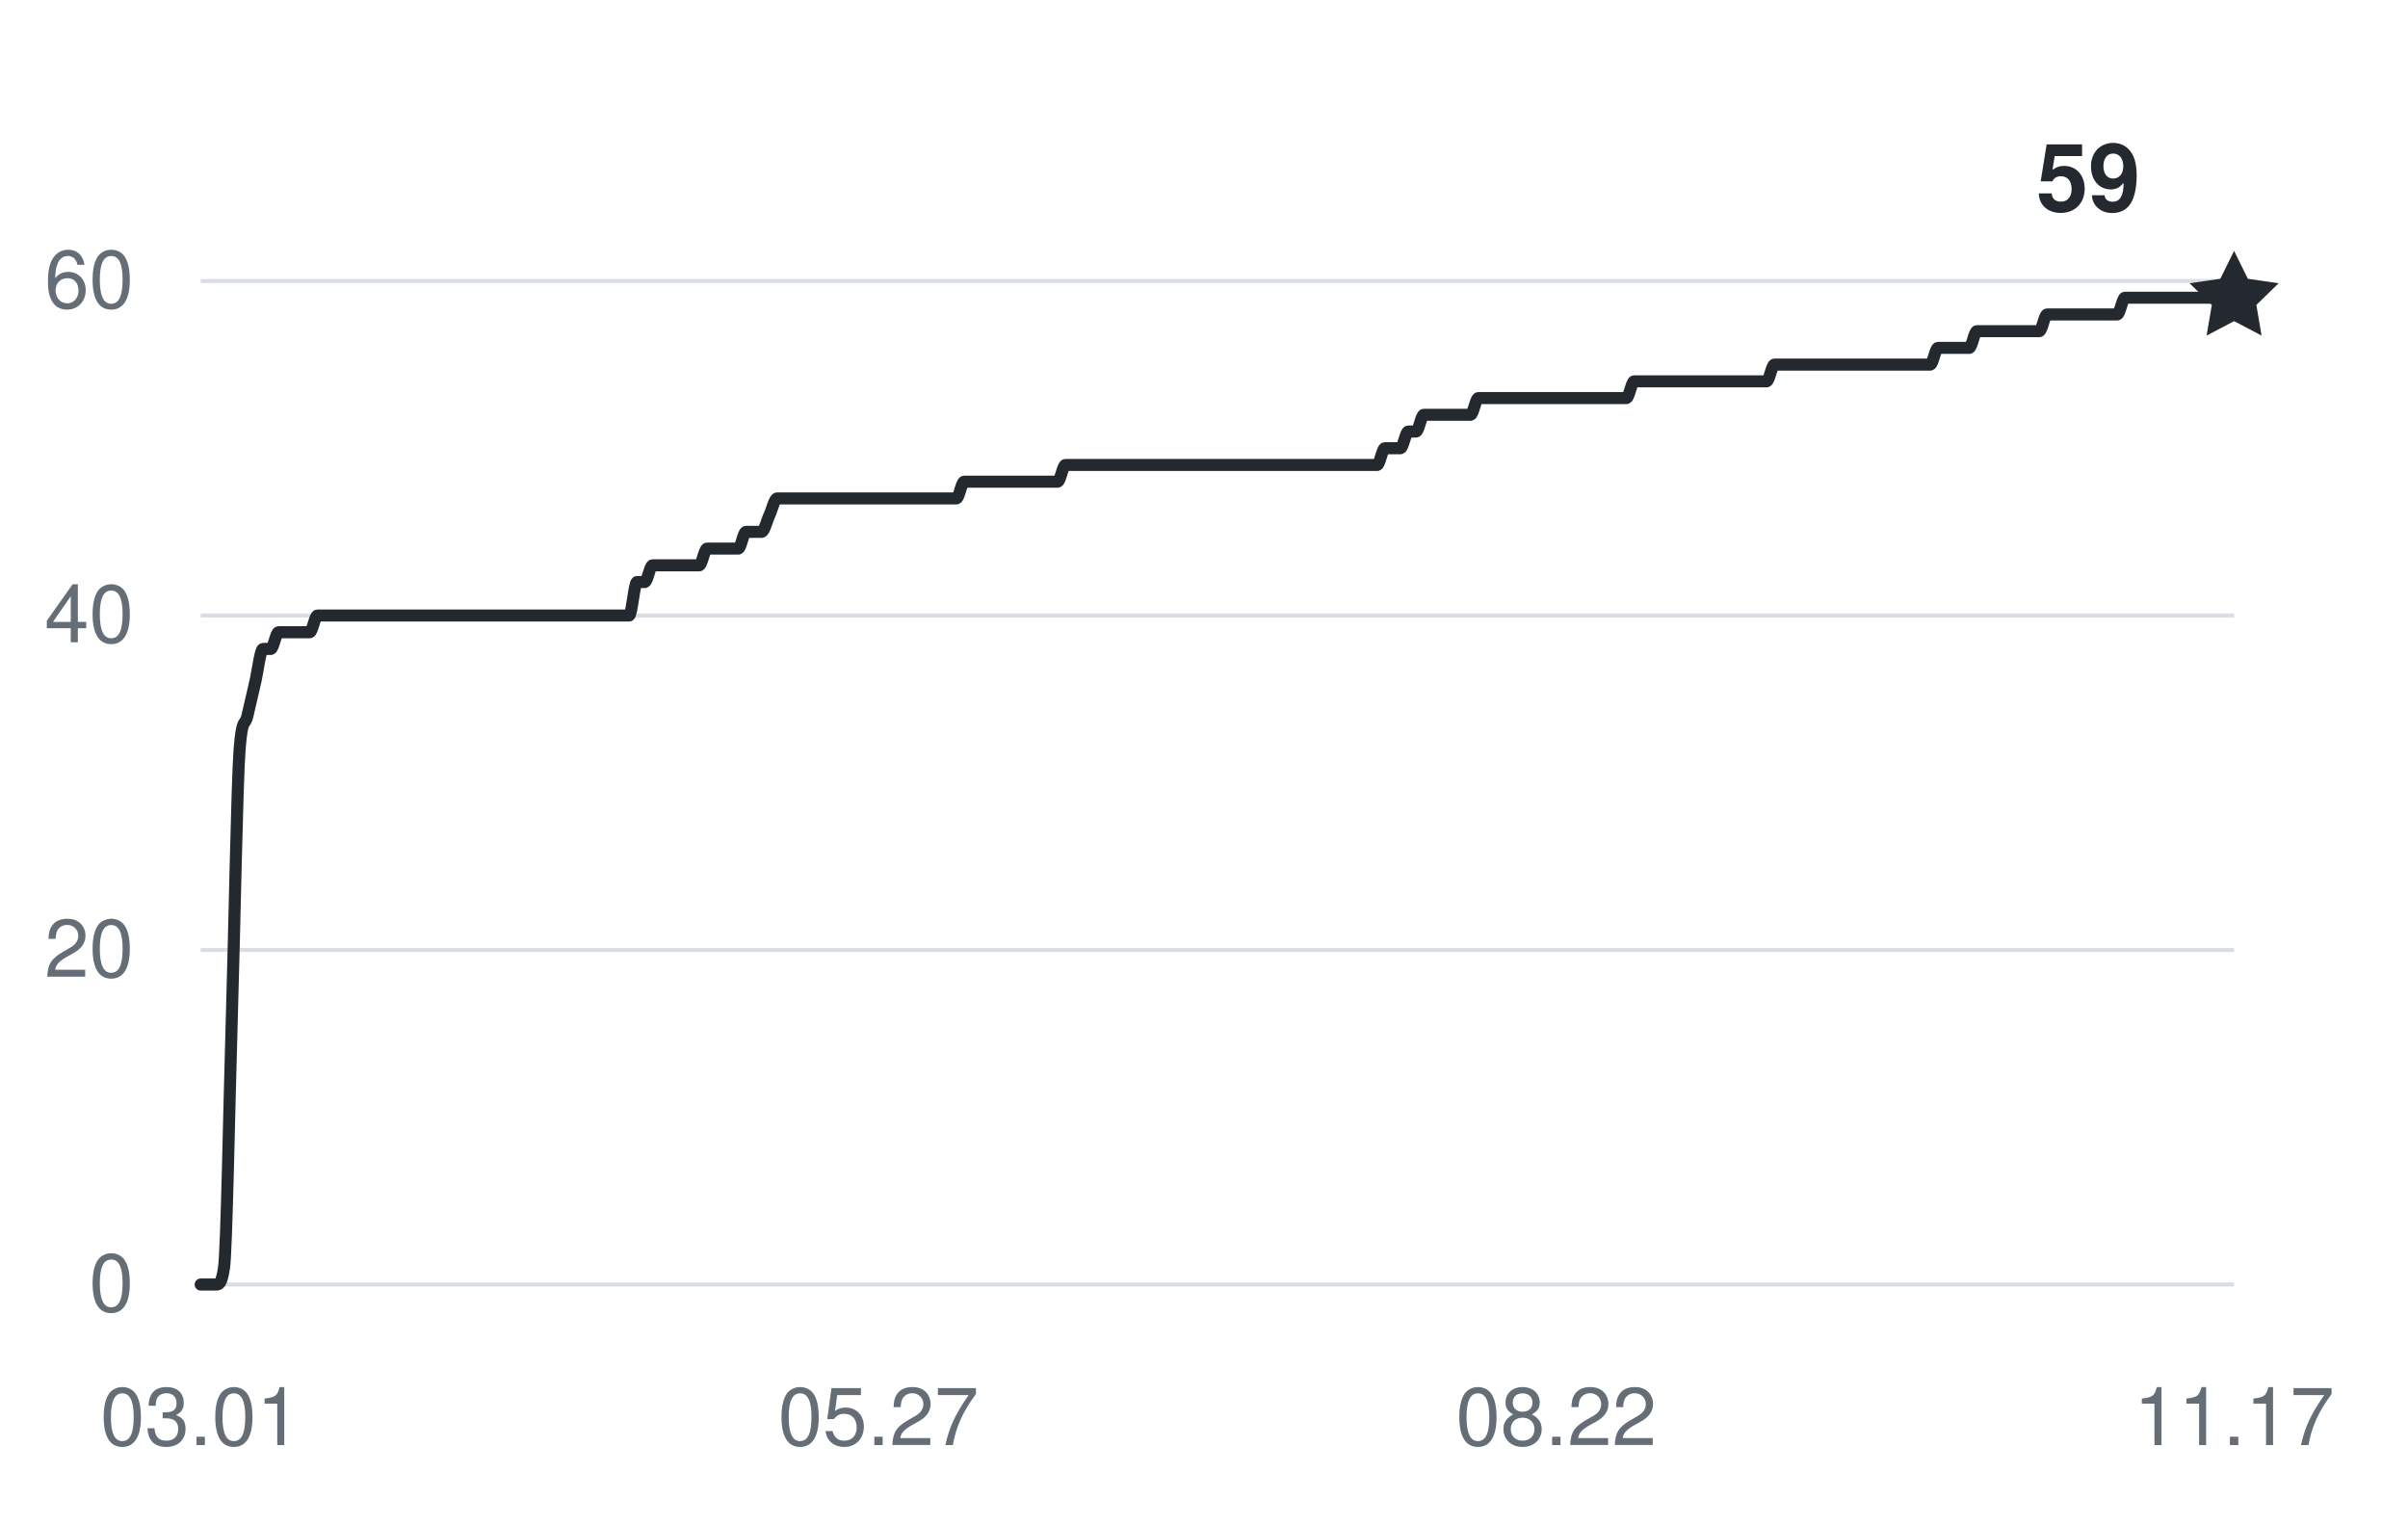
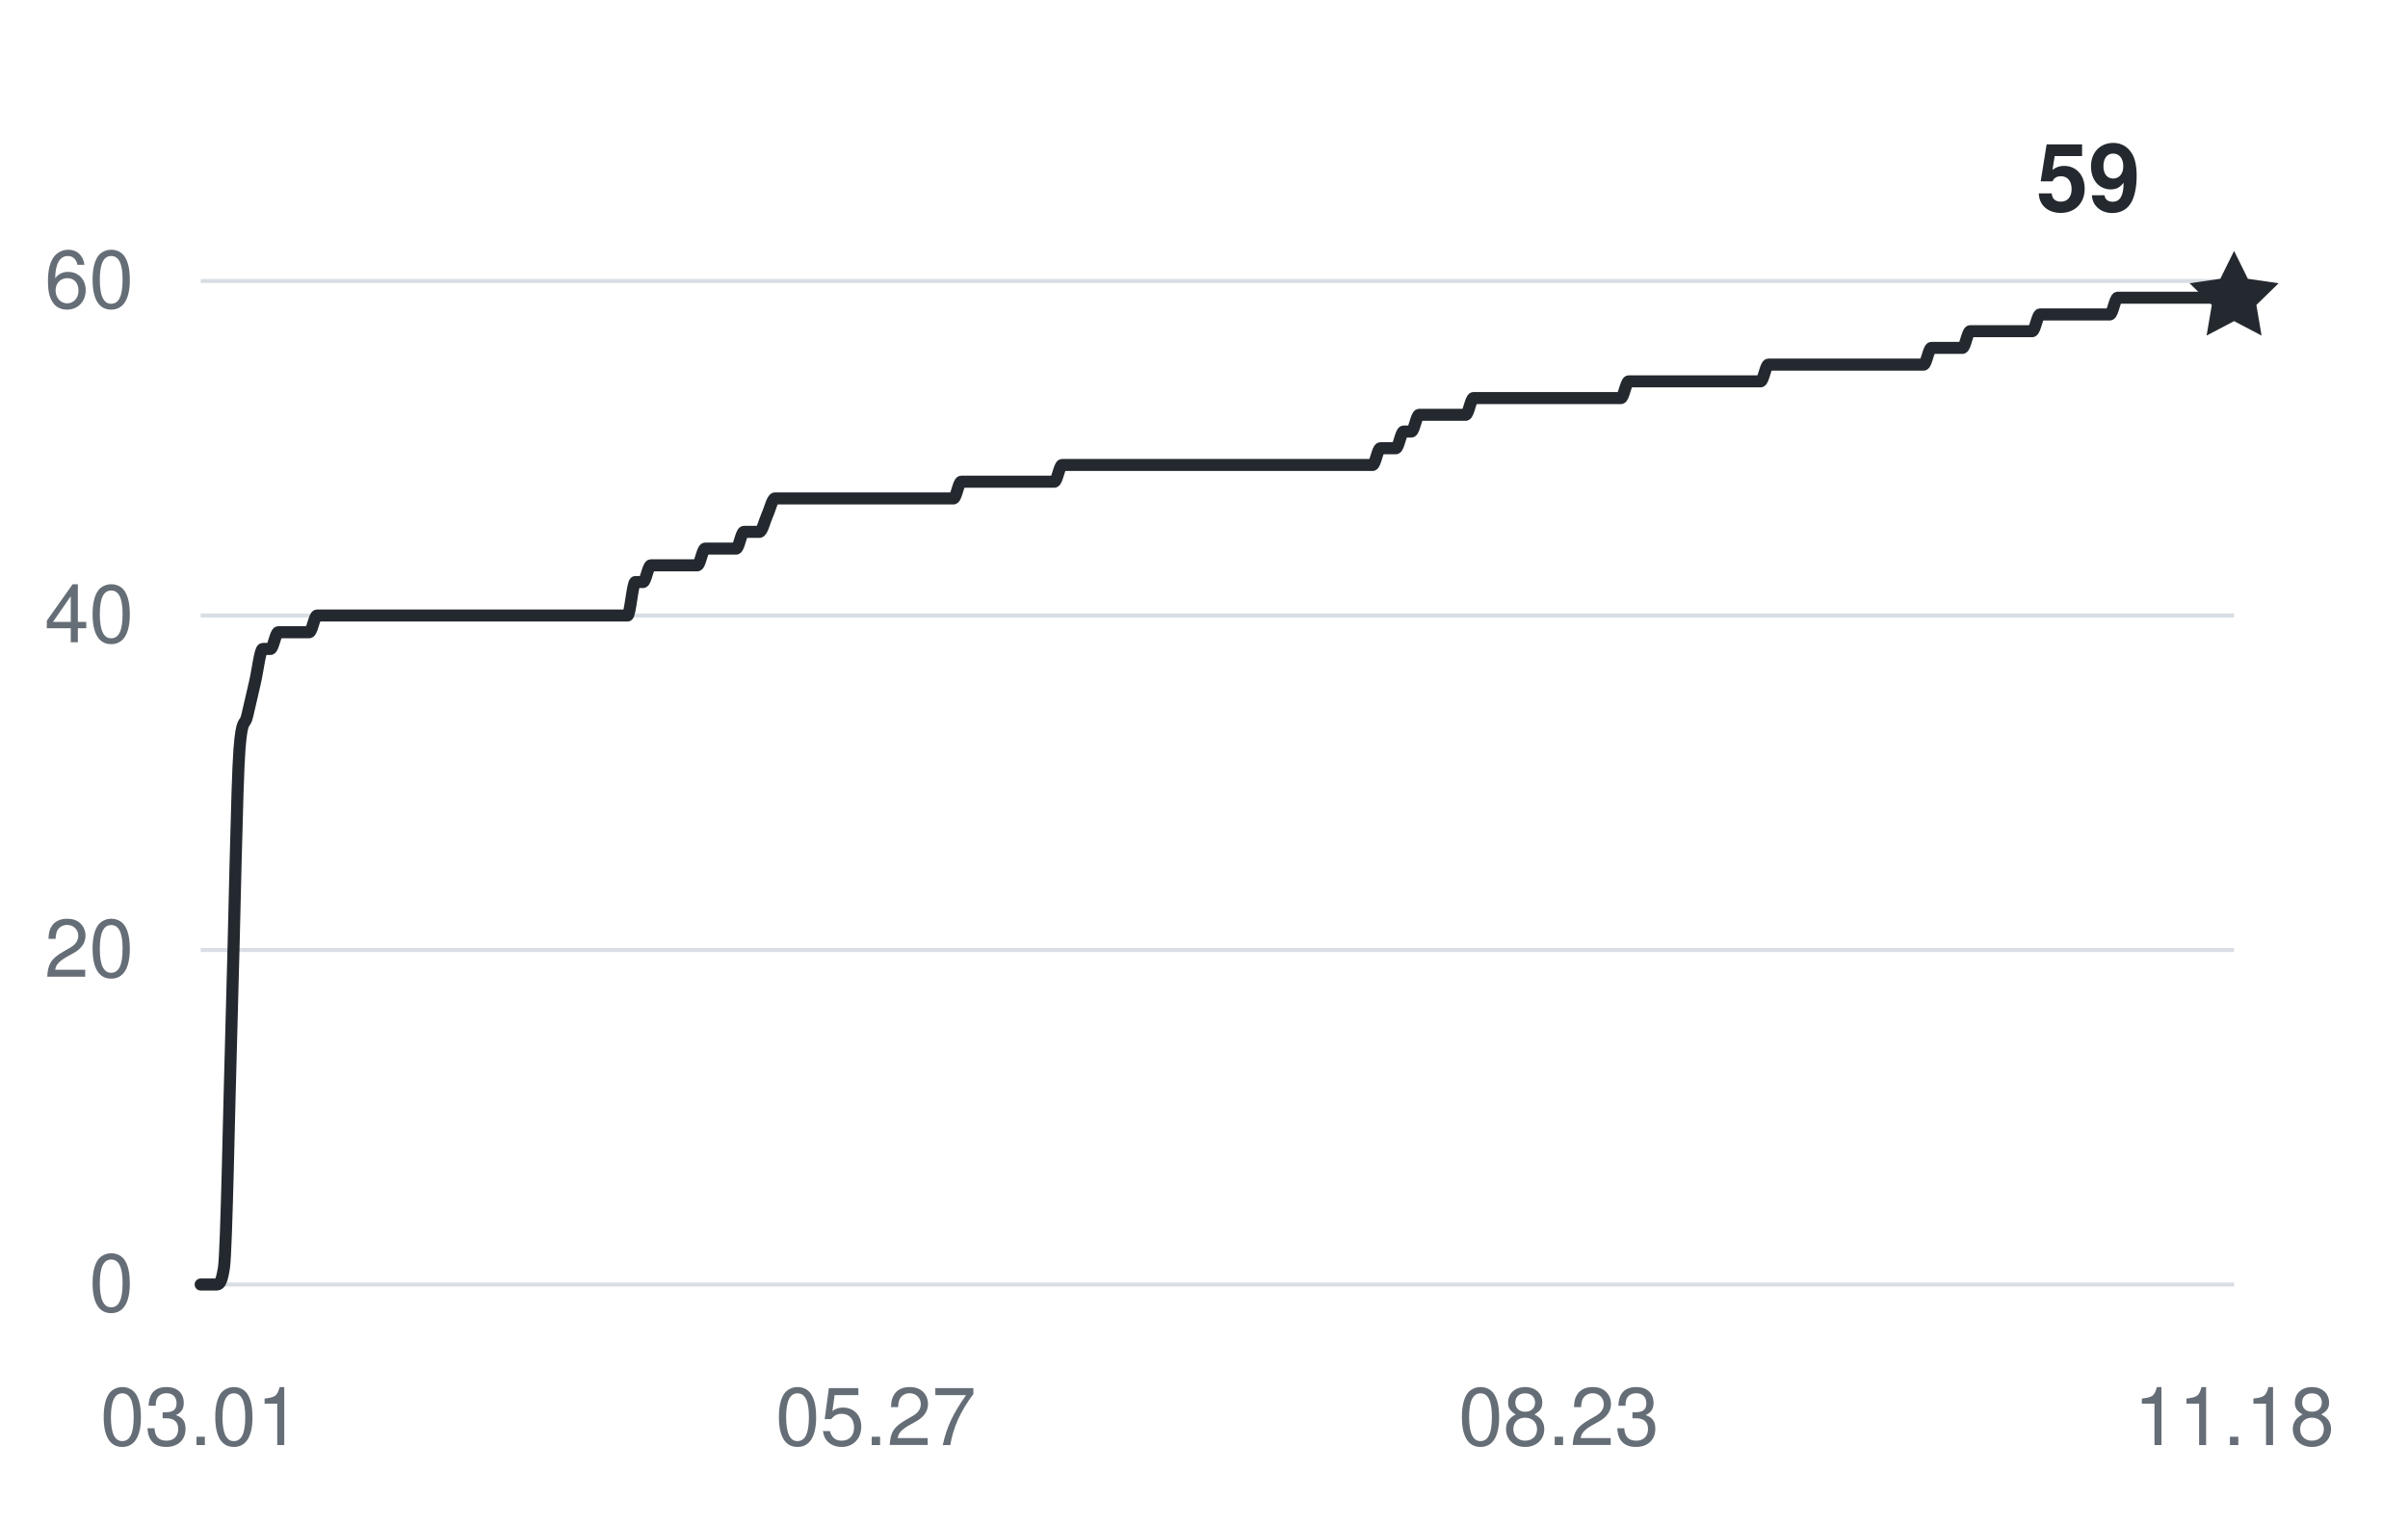
<svg xmlns="http://www.w3.org/2000/svg" width="360" height="228" viewBox="0 0 360 228" role="img" aria-labelledby="title desc">
  <g fill="#656d76" font-family="-apple-system,BlinkMacSystemFont,Segoe UI,Helvetica,Arial,sans-serif" font-size="12">
    <path d="M30 192H334" stroke="#d8dee4" stroke-width="0.6" />
    <text x="20" y="196" text-anchor="end">0</text>
    <path d="M30 142H334" stroke="#d8dee4" stroke-width="0.6" />
    <text x="20" y="146" text-anchor="end">20</text>
    <path d="M30 92H334" stroke="#d8dee4" stroke-width="0.6" />
    <text x="20" y="96" text-anchor="end">40</text>
    <path d="M30 42H334" stroke="#d8dee4" stroke-width="0.6" />
    <text x="20" y="46" text-anchor="end">60</text>
    <text x="30" y="216" text-anchor="middle">03.01</text>
-     <text x="131.333" y="216" text-anchor="middle">05.27</text>
-     <text x="232.667" y="216" text-anchor="middle">08.22</text>
-     <text x="334" y="216" text-anchor="middle">11.17</text>
-     <path d="M30,192 C30.39,192 30.78,192 31.16,192 C31.55,192 31.94,192 32.33,192 C32.72,192 33.11,192 33.49,189.5 C33.88,187 34.27,164.92 34.66,152 C35.05,139.08 35.44,117 35.82,112 C36.21,107 36.6,108.67 36.99,107 C37.38,105.33 37.77,103.67 38.15,102 C38.54,100.33 38.93,97 39.32,97 C39.71,97 40.09,97 40.48,97 C40.87,97 41.26,94.5 41.65,94.5 C42.04,94.5 42.42,94.5 42.81,94.5 C43.2,94.5 43.59,94.5 43.98,94.5 C44.37,94.5 44.75,94.5 45.14,94.5 C45.53,94.5 45.92,94.5 46.31,94.5 C46.69,94.5 47.08,92 47.47,92 C47.86,92 48.25,92 48.64,92 C49.02,92 49.41,92 49.8,92 C50.19,92 50.58,92 50.97,92 C51.35,92 51.74,92 52.13,92 C52.52,92 52.91,92 53.3,92 C53.68,92 54.07,92 54.46,92 C54.85,92 55.24,92 55.62,92 C56.01,92 56.4,92 56.79,92 C57.18,92 57.57,92 57.95,92 C58.34,92 58.73,92 59.12,92 C59.51,92 59.9,92 60.28,92 C60.67,92 61.06,92 61.45,92 C61.84,92 62.22,92 62.61,92 C63,92 63.39,92 63.78,92 C64.17,92 64.55,92 64.94,92 C65.33,92 65.72,92 66.11,92 C66.5,92 66.88,92 67.27,92 C67.66,92 68.05,92 68.44,92 C68.83,92 69.21,92 69.6,92 C69.99,92 70.38,92 70.77,92 C71.15,92 71.54,92 71.93,92 C72.32,92 72.71,92 73.1,92 C73.48,92 73.87,92 74.26,92 C74.65,92 75.04,92 75.43,92 C75.81,92 76.2,92 76.59,92 C76.98,92 77.37,92 77.75,92 C78.14,92 78.53,92 78.92,92 C79.31,92 79.7,92 80.08,92 C80.47,92 80.86,92 81.25,92 C81.64,92 82.03,92 82.41,92 C82.8,92 83.19,92 83.58,92 C83.97,92 84.36,92 84.74,92 C85.13,92 85.52,92 85.91,92 C86.3,92 86.68,92 87.07,92 C87.46,92 87.85,92 88.24,92 C88.63,92 89.01,92 89.4,92 C89.79,92 90.18,92 90.57,92 C90.96,92 91.34,92 91.73,92 C92.12,92 92.51,92 92.9,92 C93.28,92 93.67,92 94.06,92 C94.45,92 94.84,87 95.23,87 C95.61,87 96,87 96.39,87 C96.78,87 97.17,84.5 97.56,84.5 C97.94,84.5 98.33,84.5 98.72,84.5 C99.11,84.5 99.5,84.5 99.89,84.5 C100.27,84.5 100.66,84.5 101.05,84.5 C101.44,84.5 101.83,84.5 102.21,84.5 C102.6,84.5 102.99,84.5 103.38,84.5 C103.77,84.5 104.16,84.5 104.54,84.5 C104.93,84.5 105.32,82 105.71,82 C106.1,82 106.49,82 106.87,82 C107.26,82 107.65,82 108.04,82 C108.43,82 108.81,82 109.2,82 C109.59,82 109.98,82 110.37,82 C110.76,82 111.14,79.5 111.53,79.5 C111.92,79.5 112.31,79.5 112.7,79.5 C113.09,79.5 113.47,79.5 113.86,79.5 C114.25,79.5 114.64,77.83 115.03,77 C115.42,76.17 115.8,74.5 116.19,74.5 C116.58,74.5 116.97,74.5 117.36,74.5 C117.74,74.5 118.13,74.5 118.52,74.5 C118.91,74.5 119.3,74.5 119.69,74.5 C120.07,74.5 120.46,74.5 120.85,74.5 C121.24,74.5 121.63,74.5 122.02,74.5 C122.4,74.5 122.79,74.5 123.18,74.5 C123.57,74.5 123.96,74.5 124.34,74.5 C124.73,74.5 125.12,74.5 125.51,74.5 C125.9,74.5 126.29,74.5 126.67,74.5 C127.06,74.5 127.45,74.5 127.84,74.5 C128.23,74.5 128.62,74.5 129,74.5 C129.39,74.5 129.78,74.5 130.17,74.5 C130.56,74.5 130.95,74.5 131.33,74.5 C131.72,74.5 132.11,74.5 132.5,74.5 C132.89,74.5 133.27,74.5 133.66,74.5 C134.05,74.5 134.44,74.5 134.83,74.5 C135.22,74.5 135.6,74.5 135.99,74.5 C136.38,74.5 136.77,74.5 137.16,74.5 C137.55,74.5 137.93,74.5 138.32,74.5 C138.71,74.5 139.1,74.5 139.49,74.5 C139.87,74.5 140.26,74.5 140.65,74.5 C141.04,74.5 141.43,74.5 141.82,74.5 C142.2,74.5 142.59,74.5 142.98,74.5 C143.37,74.5 143.76,72 144.15,72 C144.53,72 144.92,72 145.31,72 C145.7,72 146.09,72 146.48,72 C146.86,72 147.25,72 147.64,72 C148.03,72 148.42,72 148.8,72 C149.19,72 149.58,72 149.97,72 C150.36,72 150.75,72 151.13,72 C151.52,72 151.91,72 152.3,72 C152.69,72 153.08,72 153.46,72 C153.85,72 154.24,72 154.63,72 C155.02,72 155.4,72 155.79,72 C156.18,72 156.57,72 156.96,72 C157.35,72 157.73,72 158.12,72 C158.51,72 158.9,69.5 159.29,69.5 C159.68,69.5 160.06,69.5 160.45,69.5 C160.84,69.5 161.23,69.5 161.62,69.5 C162.01,69.5 162.39,69.5 162.78,69.5 C163.17,69.5 163.56,69.5 163.95,69.5 C164.33,69.5 164.72,69.5 165.11,69.5 C165.5,69.5 165.89,69.5 166.28,69.5 C166.66,69.5 167.05,69.5 167.44,69.5 C167.83,69.5 168.22,69.5 168.61,69.5 C168.99,69.5 169.38,69.5 169.77,69.5 C170.16,69.5 170.55,69.5 170.93,69.5 C171.32,69.5 171.71,69.5 172.1,69.5 C172.49,69.5 172.88,69.5 173.26,69.5 C173.65,69.5 174.04,69.5 174.43,69.5 C174.82,69.5 175.21,69.5 175.59,69.5 C175.98,69.5 176.37,69.5 176.76,69.5 C177.15,69.5 177.54,69.5 177.92,69.5 C178.31,69.5 178.7,69.5 179.09,69.5 C179.48,69.5 179.86,69.5 180.25,69.5 C180.64,69.5 181.03,69.5 181.42,69.5 C181.81,69.5 182.19,69.5 182.58,69.5 C182.97,69.5 183.36,69.5 183.75,69.5 C184.14,69.5 184.52,69.5 184.91,69.5 C185.3,69.5 185.69,69.5 186.08,69.5 C186.46,69.5 186.85,69.5 187.24,69.5 C187.63,69.5 188.02,69.5 188.41,69.5 C188.79,69.5 189.18,69.5 189.57,69.5 C189.96,69.5 190.35,69.5 190.74,69.5 C191.12,69.5 191.51,69.5 191.9,69.5 C192.29,69.5 192.68,69.5 193.07,69.5 C193.45,69.5 193.84,69.5 194.23,69.5 C194.62,69.5 195.01,69.5 195.39,69.5 C195.78,69.5 196.17,69.5 196.56,69.5 C196.95,69.5 197.34,69.5 197.72,69.5 C198.11,69.5 198.5,69.5 198.89,69.5 C199.28,69.5 199.67,69.5 200.05,69.5 C200.44,69.5 200.83,69.5 201.22,69.5 C201.61,69.5 201.99,69.5 202.38,69.5 C202.77,69.5 203.16,69.5 203.55,69.5 C203.94,69.5 204.32,69.5 204.71,69.5 C205.1,69.5 205.49,69.5 205.88,69.5 C206.27,69.5 206.65,67 207.04,67 C207.43,67 207.82,67 208.21,67 C208.6,67 208.98,67 209.37,67 C209.76,67 210.15,64.5 210.54,64.5 C210.92,64.5 211.31,64.5 211.7,64.5 C212.09,64.5 212.48,62 212.87,62 C213.25,62 213.64,62 214.03,62 C214.42,62 214.81,62 215.2,62 C215.58,62 215.97,62 216.36,62 C216.75,62 217.14,62 217.52,62 C217.91,62 218.3,62 218.69,62 C219.08,62 219.47,62 219.85,62 C220.24,62 220.63,59.5 221.02,59.5 C221.41,59.5 221.8,59.5 222.18,59.5 C222.57,59.5 222.96,59.5 223.35,59.5 C223.74,59.5 224.13,59.5 224.51,59.5 C224.9,59.5 225.29,59.5 225.68,59.5 C226.07,59.5 226.45,59.5 226.84,59.5 C227.23,59.5 227.62,59.5 228.01,59.5 C228.4,59.5 228.78,59.5 229.17,59.5 C229.56,59.5 229.95,59.5 230.34,59.5 C230.73,59.5 231.11,59.5 231.5,59.5 C231.89,59.5 232.28,59.5 232.67,59.5 C233.05,59.5 233.44,59.5 233.83,59.5 C234.22,59.5 234.61,59.5 235,59.5 C235.38,59.5 235.77,59.5 236.16,59.5 C236.55,59.5 236.94,59.5 237.33,59.5 C237.71,59.5 238.1,59.5 238.49,59.5 C238.88,59.5 239.27,59.5 239.66,59.5 C240.04,59.5 240.43,59.5 240.82,59.5 C241.21,59.5 241.6,59.5 241.98,59.5 C242.37,59.5 242.76,59.5 243.15,59.5 C243.54,59.5 243.93,57 244.31,57 C244.7,57 245.09,57 245.48,57 C245.87,57 246.26,57 246.64,57 C247.03,57 247.42,57 247.81,57 C248.2,57 248.58,57 248.97,57 C249.36,57 249.75,57 250.14,57 C250.53,57 250.91,57 251.3,57 C251.69,57 252.08,57 252.47,57 C252.86,57 253.24,57 253.63,57 C254.02,57 254.41,57 254.8,57 C255.19,57 255.57,57 255.96,57 C256.35,57 256.74,57 257.13,57 C257.51,57 257.9,57 258.29,57 C258.68,57 259.07,57 259.46,57 C259.84,57 260.23,57 260.62,57 C261.01,57 261.4,57 261.79,57 C262.17,57 262.56,57 262.95,57 C263.34,57 263.73,57 264.11,57 C264.5,57 264.89,54.5 265.28,54.5 C265.67,54.5 266.06,54.5 266.44,54.5 C266.83,54.5 267.22,54.5 267.61,54.5 C268,54.5 268.39,54.5 268.77,54.5 C269.16,54.5 269.55,54.5 269.94,54.5 C270.33,54.5 270.72,54.5 271.1,54.5 C271.49,54.5 271.88,54.5 272.27,54.5 C272.66,54.5 273.04,54.5 273.43,54.5 C273.82,54.5 274.21,54.5 274.6,54.5 C274.99,54.5 275.37,54.5 275.76,54.5 C276.15,54.5 276.54,54.5 276.93,54.5 C277.32,54.5 277.7,54.5 278.09,54.5 C278.48,54.5 278.87,54.5 279.26,54.5 C279.64,54.5 280.03,54.5 280.42,54.5 C280.81,54.5 281.2,54.5 281.59,54.5 C281.97,54.5 282.36,54.5 282.75,54.5 C283.14,54.5 283.53,54.5 283.92,54.5 C284.3,54.5 284.69,54.5 285.08,54.5 C285.47,54.5 285.86,54.5 286.25,54.5 C286.63,54.5 287.02,54.5 287.41,54.5 C287.8,54.5 288.19,54.5 288.57,54.5 C288.96,54.5 289.35,52 289.74,52 C290.13,52 290.52,52 290.9,52 C291.29,52 291.68,52 292.07,52 C292.46,52 292.85,52 293.23,52 C293.62,52 294.01,52 294.4,52 C294.79,52 295.17,49.5 295.56,49.5 C295.95,49.5 296.34,49.5 296.73,49.5 C297.12,49.5 297.5,49.5 297.89,49.5 C298.28,49.5 298.67,49.5 299.06,49.5 C299.45,49.5 299.83,49.5 300.22,49.5 C300.61,49.5 301,49.5 301.39,49.5 C301.78,49.5 302.16,49.5 302.55,49.5 C302.94,49.5 303.33,49.5 303.72,49.5 C304.1,49.5 304.49,49.5 304.88,49.5 C305.27,49.5 305.66,47 306.05,47 C306.43,47 306.82,47 307.21,47 C307.6,47 307.99,47 308.38,47 C308.76,47 309.15,47 309.54,47 C309.93,47 310.32,47 310.7,47 C311.09,47 311.48,47 311.87,47 C312.26,47 312.65,47 313.03,47 C313.42,47 313.81,47 314.2,47 C314.59,47 314.98,47 315.36,47 C315.75,47 316.14,47 316.53,47 C316.92,47 317.31,44.5 317.69,44.5 C318.08,44.5 318.47,44.5 318.86,44.5 C319.25,44.5 319.63,44.5 320.02,44.5 C320.41,44.5 320.8,44.5 321.19,44.5 C321.58,44.5 321.96,44.5 322.35,44.5 C322.74,44.5 323.13,44.5 323.52,44.5 C323.91,44.5 324.29,44.5 324.68,44.5 C325.07,44.5 325.46,44.5 325.85,44.5 C326.23,44.5 326.62,44.5 327.01,44.5 C327.4,44.5 327.79,44.5 328.18,44.5 C328.56,44.5 328.95,44.5 329.34,44.5 C329.73,44.5 330.12,44.5 330.51,44.5 C330.89,44.5 331.28,44.5 331.67,44.5 C332.06,44.5 332.45,44.5 332.84,44.5 C333.22,44.5 333.61,44.5 334,44.5" fill="none" stroke="#24292f" stroke-width="1.8" stroke-linecap="round" stroke-linejoin="round" />
+     <text x="130.947" y="216" text-anchor="middle">05.27</text>
+     <text x="233.053" y="216" text-anchor="middle">08.23</text>
+     <text x="334" y="216" text-anchor="middle">11.18</text>
+     <path d="M30,192 C30.39,192 30.77,192 31.16,192 C31.55,192 31.93,192 32.32,192 C32.71,192 33.09,192 33.48,189.5 C33.87,187 34.25,164.92 34.64,152 C35.03,139.08 35.41,117 35.8,112 C36.19,107 36.58,108.67 36.96,107 C37.35,105.33 37.74,103.67 38.12,102 C38.51,100.33 38.9,97 39.28,97 C39.67,97 40.06,97 40.44,97 C40.83,97 41.22,94.5 41.6,94.5 C41.99,94.5 42.38,94.5 42.76,94.5 C43.15,94.5 43.54,94.5 43.92,94.5 C44.31,94.5 44.7,94.5 45.08,94.5 C45.47,94.5 45.86,94.5 46.24,94.5 C46.63,94.5 47.02,92 47.4,92 C47.79,92 48.18,92 48.56,92 C48.95,92 49.34,92 49.73,92 C50.11,92 50.5,92 50.89,92 C51.27,92 51.66,92 52.05,92 C52.43,92 52.82,92 53.21,92 C53.59,92 53.98,92 54.37,92 C54.75,92 55.14,92 55.53,92 C55.91,92 56.3,92 56.69,92 C57.07,92 57.46,92 57.85,92 C58.23,92 58.62,92 59.01,92 C59.39,92 59.78,92 60.17,92 C60.55,92 60.94,92 61.33,92 C61.72,92 62.1,92 62.49,92 C62.88,92 63.26,92 63.65,92 C64.04,92 64.42,92 64.81,92 C65.2,92 65.58,92 65.97,92 C66.36,92 66.74,92 67.13,92 C67.52,92 67.9,92 68.29,92 C68.68,92 69.06,92 69.45,92 C69.84,92 70.22,92 70.61,92 C71,92 71.38,92 71.77,92 C72.16,92 72.54,92 72.93,92 C73.32,92 73.7,92 74.09,92 C74.48,92 74.87,92 75.25,92 C75.64,92 76.03,92 76.41,92 C76.8,92 77.19,92 77.57,92 C77.96,92 78.35,92 78.73,92 C79.12,92 79.51,92 79.89,92 C80.28,92 80.67,92 81.05,92 C81.44,92 81.83,92 82.21,92 C82.6,92 82.99,92 83.37,92 C83.76,92 84.15,92 84.53,92 C84.92,92 85.31,92 85.69,92 C86.08,92 86.47,92 86.85,92 C87.24,92 87.63,92 88.02,92 C88.4,92 88.79,92 89.18,92 C89.56,92 89.95,92 90.34,92 C90.72,92 91.11,92 91.5,92 C91.88,92 92.27,92 92.66,92 C93.04,92 93.43,92 93.82,92 C94.2,92 94.59,87 94.98,87 C95.36,87 95.75,87 96.14,87 C96.52,87 96.91,84.5 97.3,84.5 C97.68,84.5 98.07,84.5 98.46,84.5 C98.84,84.5 99.23,84.5 99.62,84.5 C100.01,84.5 100.39,84.5 100.78,84.5 C101.17,84.5 101.55,84.5 101.94,84.5 C102.33,84.5 102.71,84.5 103.1,84.5 C103.49,84.5 103.87,84.5 104.26,84.5 C104.65,84.5 105.03,82 105.42,82 C105.81,82 106.19,82 106.58,82 C106.97,82 107.35,82 107.74,82 C108.13,82 108.51,82 108.9,82 C109.29,82 109.67,82 110.06,82 C110.45,82 110.83,79.5 111.22,79.5 C111.61,79.5 111.99,79.5 112.38,79.5 C112.77,79.5 113.16,79.5 113.54,79.5 C113.93,79.5 114.32,77.83 114.7,77 C115.09,76.17 115.48,74.5 115.86,74.5 C116.25,74.5 116.64,74.5 117.02,74.5 C117.41,74.5 117.8,74.5 118.18,74.5 C118.57,74.5 118.96,74.5 119.34,74.5 C119.73,74.5 120.12,74.5 120.5,74.5 C120.89,74.5 121.28,74.5 121.66,74.5 C122.05,74.5 122.44,74.5 122.82,74.5 C123.21,74.5 123.6,74.5 123.98,74.5 C124.37,74.5 124.76,74.5 125.15,74.5 C125.53,74.5 125.92,74.5 126.31,74.5 C126.69,74.5 127.08,74.5 127.47,74.5 C127.85,74.5 128.24,74.5 128.63,74.5 C129.01,74.5 129.4,74.5 129.79,74.5 C130.17,74.5 130.56,74.5 130.95,74.5 C131.33,74.5 131.72,74.5 132.11,74.5 C132.49,74.5 132.88,74.5 133.27,74.5 C133.65,74.5 134.04,74.5 134.43,74.5 C134.81,74.5 135.2,74.5 135.59,74.5 C135.97,74.5 136.36,74.5 136.75,74.5 C137.13,74.5 137.52,74.5 137.91,74.5 C138.3,74.5 138.68,74.5 139.07,74.5 C139.46,74.5 139.84,74.5 140.23,74.5 C140.62,74.5 141,74.5 141.39,74.5 C141.78,74.5 142.16,74.5 142.55,74.5 C142.94,74.5 143.32,72 143.71,72 C144.1,72 144.48,72 144.87,72 C145.26,72 145.64,72 146.03,72 C146.42,72 146.8,72 147.19,72 C147.58,72 147.96,72 148.35,72 C148.74,72 149.12,72 149.51,72 C149.9,72 150.28,72 150.67,72 C151.06,72 151.45,72 151.83,72 C152.22,72 152.61,72 152.99,72 C153.38,72 153.77,72 154.15,72 C154.54,72 154.93,72 155.31,72 C155.7,72 156.09,72 156.47,72 C156.86,72 157.25,72 157.63,72 C158.02,72 158.41,69.5 158.79,69.5 C159.18,69.5 159.57,69.5 159.95,69.5 C160.34,69.5 160.73,69.5 161.11,69.5 C161.5,69.5 161.89,69.5 162.27,69.5 C162.66,69.5 163.05,69.5 163.44,69.5 C163.82,69.5 164.21,69.5 164.6,69.5 C164.98,69.5 165.37,69.5 165.76,69.5 C166.14,69.5 166.53,69.5 166.92,69.5 C167.3,69.5 167.69,69.5 168.08,69.5 C168.46,69.5 168.85,69.5 169.24,69.5 C169.62,69.5 170.01,69.5 170.4,69.5 C170.78,69.5 171.17,69.5 171.56,69.5 C171.94,69.5 172.33,69.5 172.72,69.5 C173.1,69.5 173.49,69.5 173.88,69.5 C174.26,69.5 174.65,69.5 175.04,69.5 C175.42,69.5 175.81,69.5 176.2,69.5 C176.59,69.5 176.97,69.5 177.36,69.5 C177.75,69.5 178.13,69.5 178.52,69.5 C178.91,69.5 179.29,69.5 179.68,69.5 C180.07,69.5 180.45,69.5 180.84,69.5 C181.23,69.5 181.61,69.5 182,69.5 C182.39,69.5 182.77,69.5 183.16,69.5 C183.55,69.5 183.93,69.5 184.32,69.5 C184.71,69.5 185.09,69.5 185.48,69.5 C185.87,69.5 186.25,69.5 186.64,69.5 C187.03,69.5 187.41,69.5 187.8,69.5 C188.19,69.5 188.58,69.5 188.96,69.5 C189.35,69.5 189.74,69.5 190.12,69.5 C190.51,69.5 190.9,69.5 191.28,69.5 C191.67,69.5 192.06,69.5 192.44,69.5 C192.83,69.5 193.22,69.5 193.6,69.5 C193.99,69.5 194.38,69.5 194.76,69.5 C195.15,69.5 195.54,69.5 195.92,69.5 C196.31,69.5 196.7,69.5 197.08,69.5 C197.47,69.5 197.86,69.5 198.24,69.5 C198.63,69.5 199.02,69.5 199.4,69.5 C199.79,69.5 200.18,69.5 200.56,69.5 C200.95,69.5 201.34,69.5 201.73,69.5 C202.11,69.5 202.5,69.5 202.89,69.5 C203.27,69.5 203.66,69.5 204.05,69.5 C204.43,69.5 204.82,69.5 205.21,69.5 C205.59,69.5 205.98,67 206.37,67 C206.75,67 207.14,67 207.53,67 C207.91,67 208.3,67 208.69,67 C209.07,67 209.46,64.5 209.85,64.5 C210.23,64.5 210.62,64.5 211.01,64.5 C211.39,64.5 211.78,62 212.17,62 C212.55,62 212.94,62 213.33,62 C213.72,62 214.1,62 214.49,62 C214.88,62 215.26,62 215.65,62 C216.04,62 216.42,62 216.81,62 C217.2,62 217.58,62 217.97,62 C218.36,62 218.74,62 219.13,62 C219.52,62 219.9,59.5 220.29,59.5 C220.68,59.5 221.06,59.5 221.45,59.5 C221.84,59.5 222.22,59.5 222.61,59.5 C223,59.5 223.38,59.5 223.77,59.5 C224.16,59.5 224.54,59.5 224.93,59.5 C225.32,59.5 225.7,59.5 226.09,59.5 C226.48,59.5 226.87,59.5 227.25,59.5 C227.64,59.5 228.03,59.5 228.41,59.5 C228.8,59.5 229.19,59.5 229.57,59.5 C229.96,59.5 230.35,59.5 230.73,59.5 C231.12,59.5 231.51,59.5 231.89,59.5 C232.28,59.5 232.67,59.5 233.05,59.5 C233.44,59.5 233.83,59.5 234.21,59.5 C234.6,59.5 234.99,59.5 235.37,59.5 C235.76,59.5 236.15,59.5 236.53,59.5 C236.92,59.5 237.31,59.5 237.69,59.5 C238.08,59.5 238.47,59.5 238.85,59.5 C239.24,59.5 239.63,59.5 240.02,59.5 C240.4,59.5 240.79,59.5 241.18,59.5 C241.56,59.5 241.95,59.5 242.34,59.5 C242.72,59.5 243.11,57 243.5,57 C243.88,57 244.27,57 244.66,57 C245.04,57 245.43,57 245.82,57 C246.2,57 246.59,57 246.98,57 C247.36,57 247.75,57 248.14,57 C248.52,57 248.91,57 249.3,57 C249.68,57 250.07,57 250.46,57 C250.84,57 251.23,57 251.62,57 C252.01,57 252.39,57 252.78,57 C253.17,57 253.55,57 253.94,57 C254.33,57 254.71,57 255.1,57 C255.49,57 255.87,57 256.26,57 C256.65,57 257.03,57 257.42,57 C257.81,57 258.19,57 258.58,57 C258.97,57 259.35,57 259.74,57 C260.13,57 260.51,57 260.9,57 C261.29,57 261.67,57 262.06,57 C262.45,57 262.83,57 263.22,57 C263.61,57 263.99,54.5 264.38,54.5 C264.77,54.5 265.16,54.5 265.54,54.5 C265.93,54.5 266.32,54.5 266.7,54.5 C267.09,54.5 267.48,54.5 267.86,54.5 C268.25,54.5 268.64,54.5 269.02,54.5 C269.41,54.5 269.8,54.5 270.18,54.5 C270.57,54.5 270.96,54.5 271.34,54.5 C271.73,54.5 272.12,54.5 272.5,54.5 C272.89,54.5 273.28,54.5 273.66,54.5 C274.05,54.5 274.44,54.5 274.82,54.5 C275.21,54.5 275.6,54.5 275.98,54.5 C276.37,54.5 276.76,54.5 277.15,54.5 C277.53,54.5 277.92,54.5 278.31,54.5 C278.69,54.5 279.08,54.5 279.47,54.5 C279.85,54.5 280.24,54.5 280.63,54.5 C281.01,54.5 281.4,54.5 281.79,54.5 C282.17,54.5 282.56,54.5 282.95,54.5 C283.33,54.5 283.72,54.5 284.11,54.5 C284.49,54.5 284.88,54.5 285.27,54.5 C285.65,54.5 286.04,54.5 286.43,54.5 C286.81,54.5 287.2,54.5 287.59,54.5 C287.97,54.5 288.36,52 288.75,52 C289.13,52 289.52,52 289.91,52 C290.3,52 290.68,52 291.07,52 C291.46,52 291.84,52 292.23,52 C292.62,52 293,52 293.39,52 C293.78,52 294.16,49.5 294.55,49.5 C294.94,49.5 295.32,49.5 295.71,49.5 C296.1,49.5 296.48,49.5 296.87,49.5 C297.26,49.5 297.64,49.5 298.03,49.5 C298.42,49.5 298.8,49.5 299.19,49.5 C299.58,49.5 299.96,49.5 300.35,49.5 C300.74,49.5 301.12,49.5 301.51,49.5 C301.9,49.5 302.28,49.5 302.67,49.5 C303.06,49.5 303.45,49.5 303.83,49.5 C304.22,49.5 304.61,47 304.99,47 C305.38,47 305.77,47 306.15,47 C306.54,47 306.93,47 307.31,47 C307.7,47 308.09,47 308.47,47 C308.86,47 309.25,47 309.63,47 C310.02,47 310.41,47 310.79,47 C311.18,47 311.57,47 311.95,47 C312.34,47 312.73,47 313.11,47 C313.5,47 313.89,47 314.27,47 C314.66,47 315.05,47 315.44,47 C315.82,47 316.21,44.5 316.6,44.5 C316.98,44.5 317.37,44.5 317.76,44.5 C318.14,44.5 318.53,44.5 318.92,44.5 C319.3,44.5 319.69,44.5 320.08,44.5 C320.46,44.5 320.85,44.5 321.24,44.5 C321.62,44.5 322.01,44.5 322.4,44.5 C322.78,44.5 323.17,44.5 323.56,44.5 C323.94,44.5 324.33,44.5 324.72,44.5 C325.1,44.5 325.49,44.5 325.88,44.5 C326.26,44.5 326.65,44.5 327.04,44.5 C327.42,44.5 327.81,44.5 328.2,44.5 C328.59,44.5 328.97,44.5 329.36,44.5 C329.75,44.5 330.13,44.5 330.52,44.5 C330.91,44.5 331.29,44.5 331.68,44.5 C332.07,44.5 332.45,44.5 332.84,44.5 C333.23,44.5 333.61,44.5 334,44.5" fill="none" stroke="#24292f" stroke-width="1.8" stroke-linecap="round" stroke-linejoin="round" />
    <path d="M0 -7 L2.06 -2.83 L6.66 -2.16 L3.33 1.08 L4.11 5.66 L0 3.5 L-4.11 5.66 L-3.33 1.08 L-6.66 -2.16 L-2.06 -2.83 Z" transform="translate(334 44.5)" fill="#24292f" />
    <text x="320" y="31.5" text-anchor="end" fill="#24292f" font-size="14" font-weight="600">59</text>
  </g>
</svg>
